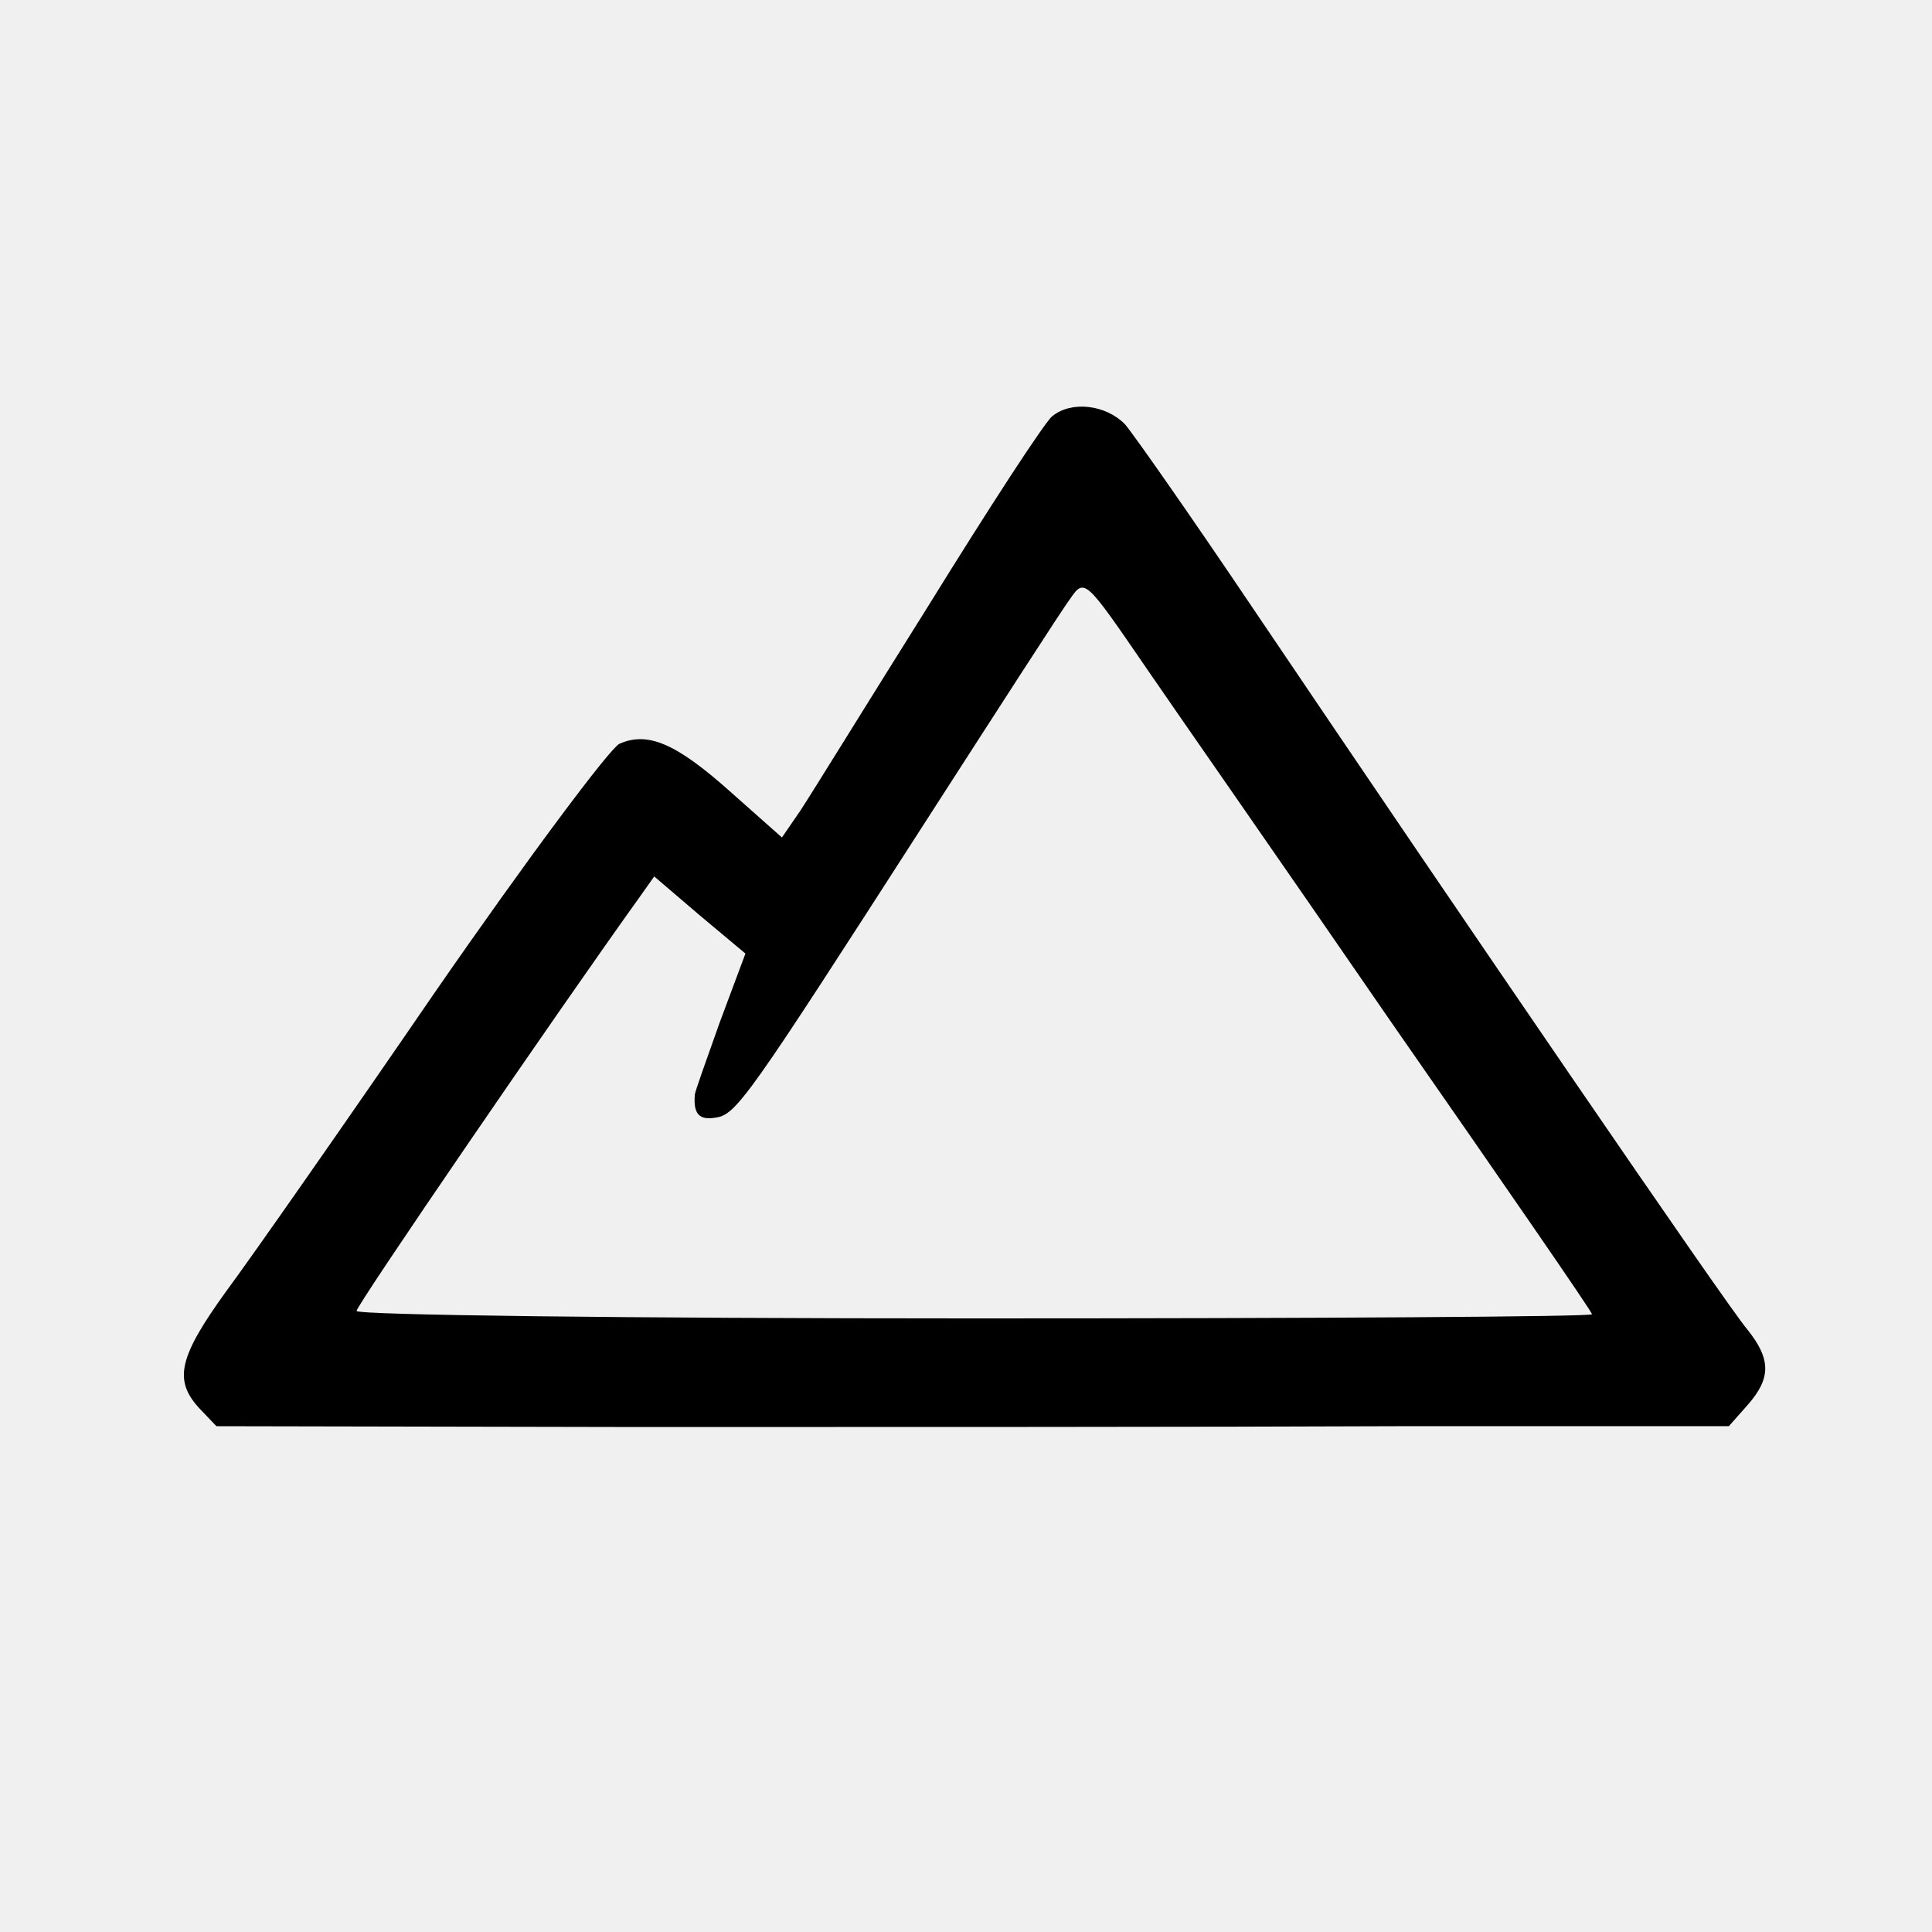
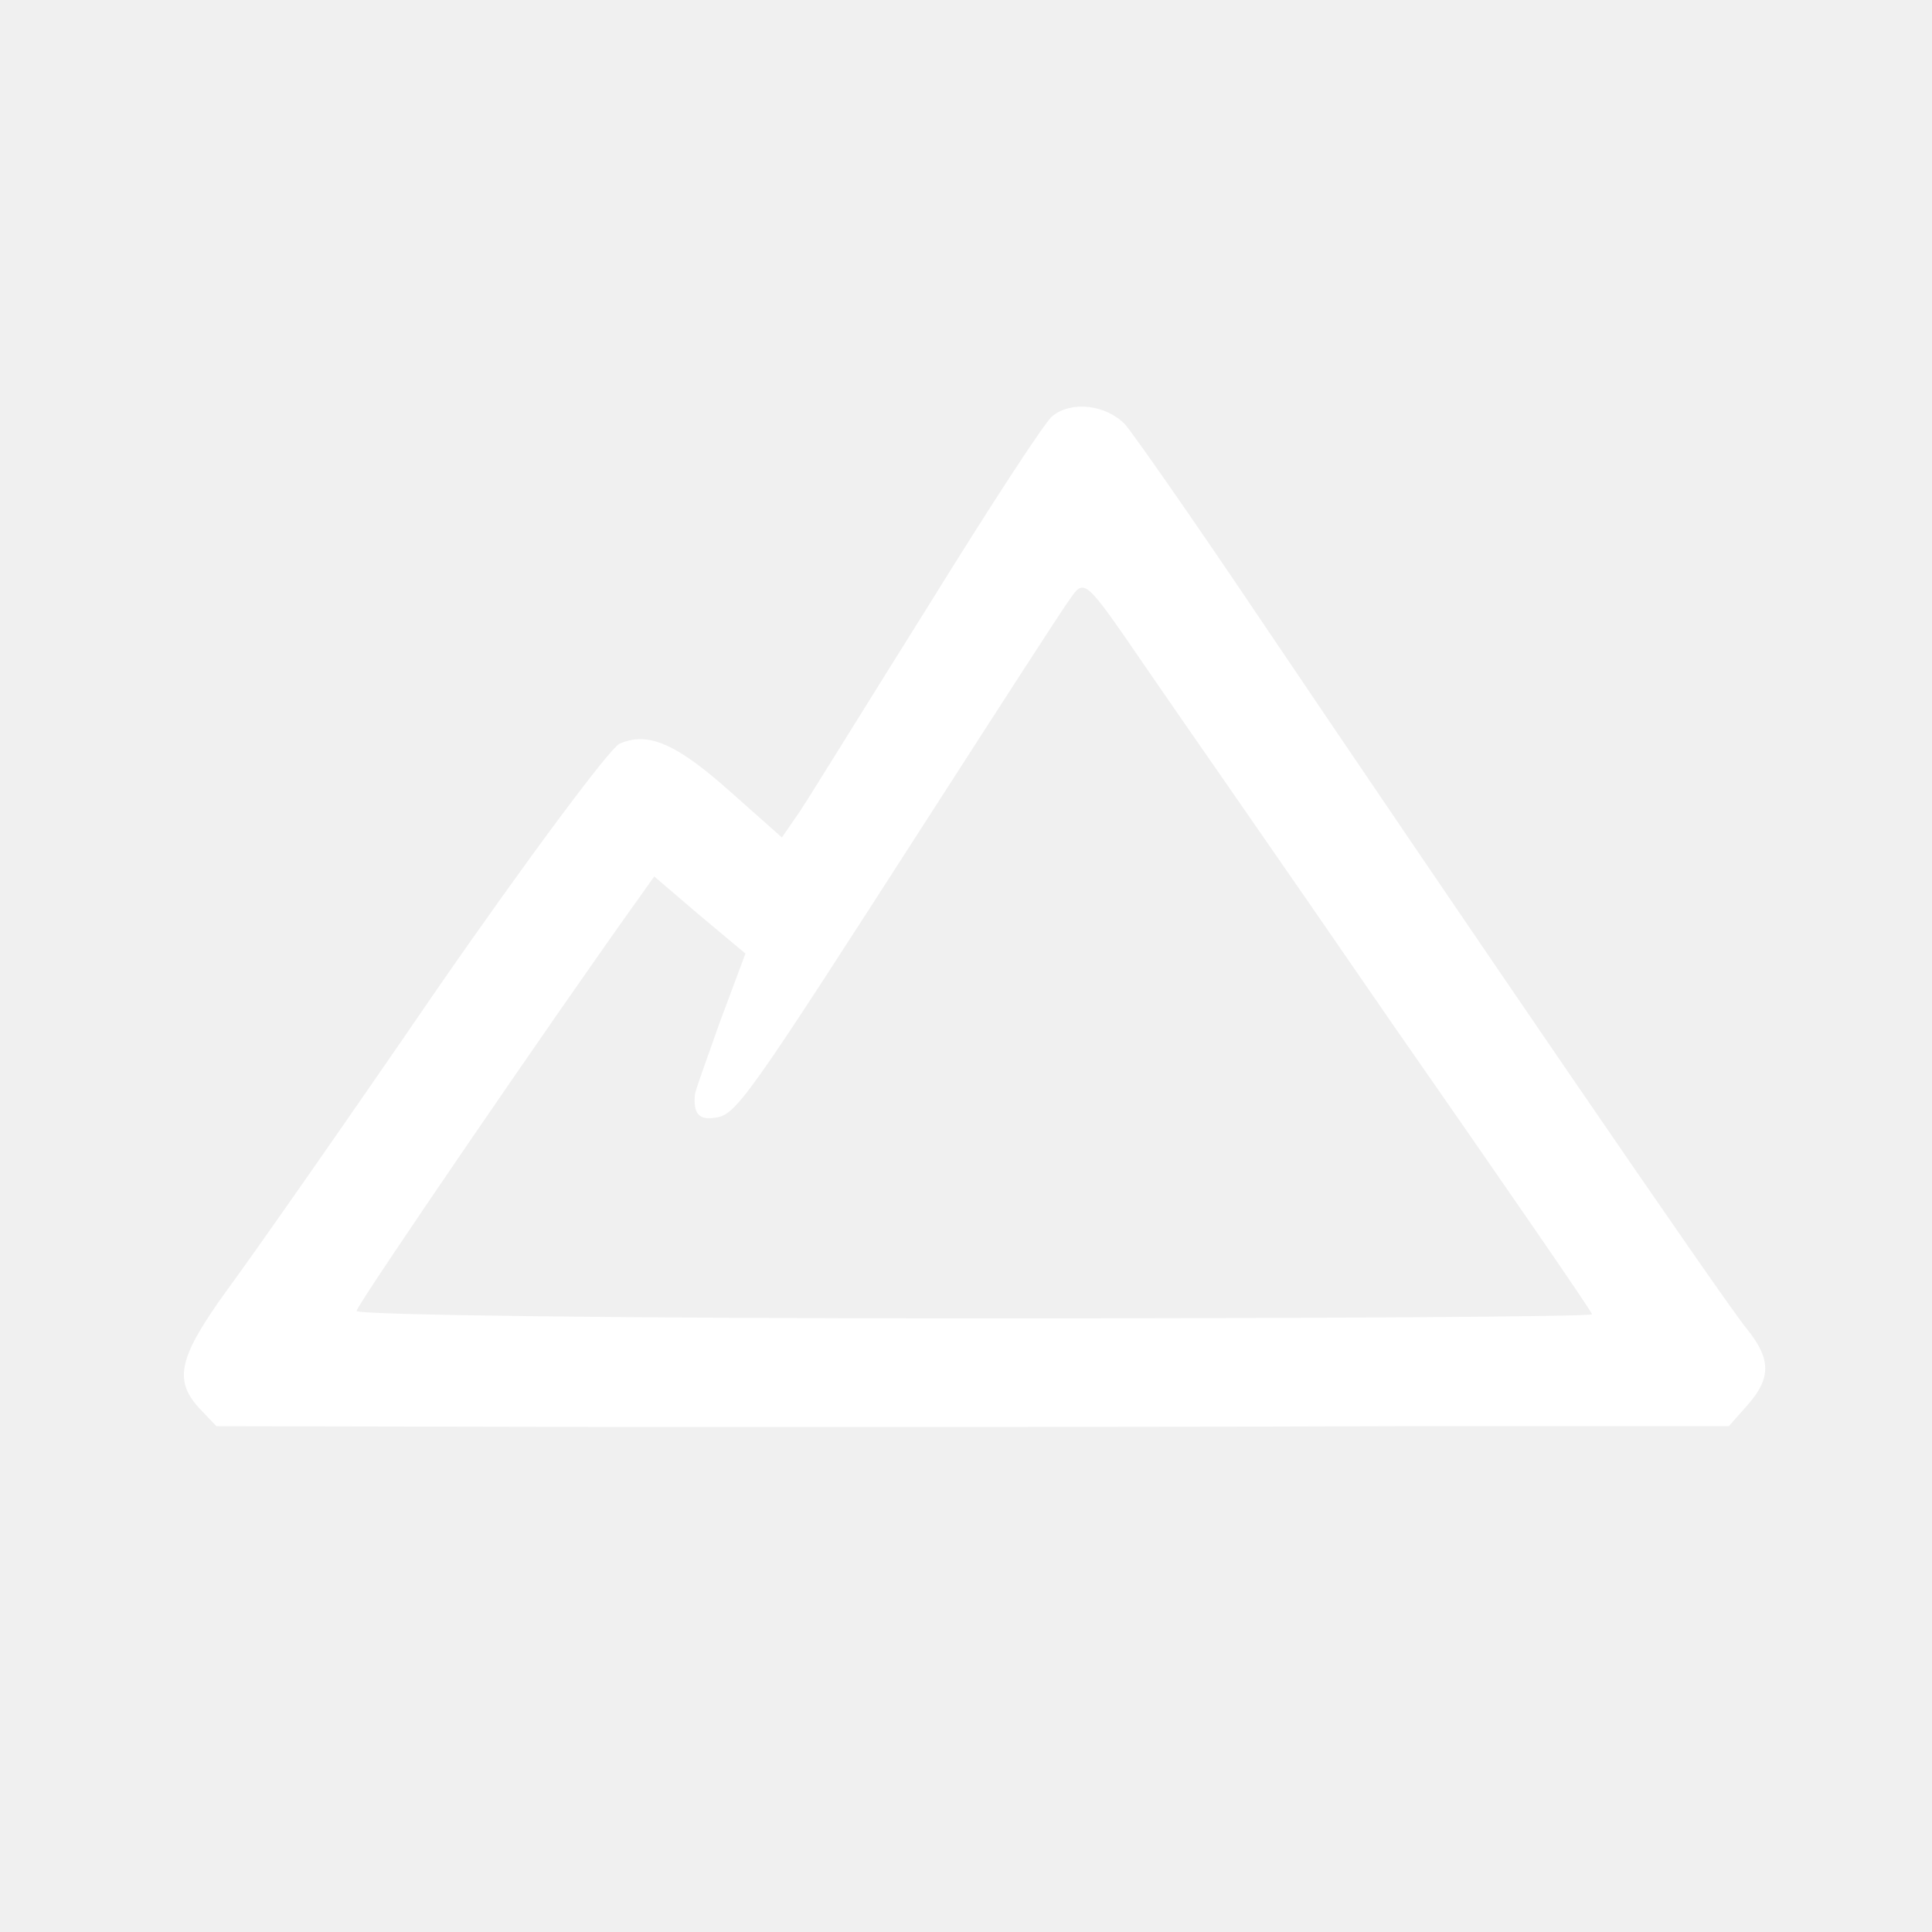
<svg xmlns="http://www.w3.org/2000/svg" version="1.0" width="233pt" height="233pt" viewBox="0 0 233 233" preserveAspectRatio="xMidYMid meet">
-   <g transform="translate(0,233) scale(0.1,-0.1)" fill="#000000" stroke="none">
+   <g transform="translate(0,233) scale(0.1,-0.1)" fill="#ffffff" stroke="none">
    <path d="M1269 1828 c-9 -7 -76 -110 -149 -228 -74 -118 -143 -230 -155 -248 l-22 -32 -62 55 c-66 59 -100 73 -134 58 -12 -6 -112 -140 -222 -299 -109 -159 -223 -322 -252 -361 -57 -79 -64 -107 -33 -141 l21 -22 512 -1 c282 0 692 0 912 1 l400 0 23 26 c28 32 28 55 -1 91 -24 28 -346 499 -595 868 -74 110 -144 210 -155 223 -23 24 -65 29 -88 10z m113 -303 c30 -44 164 -236 296 -428 133 -191 242 -349 242 -352 0 -3 -335 -5 -745 -5 -421 0 -745 4 -745 9 0 7 243 362 342 500 l17 24 55 -47 55 -46 -31 -83 c-16 -45 -30 -84 -30 -87 -2 -23 5 -31 24 -28 26 3 38 21 258 363 85 132 161 250 170 262 18 26 18 26 92 -82z" />
  </g>
</svg>
